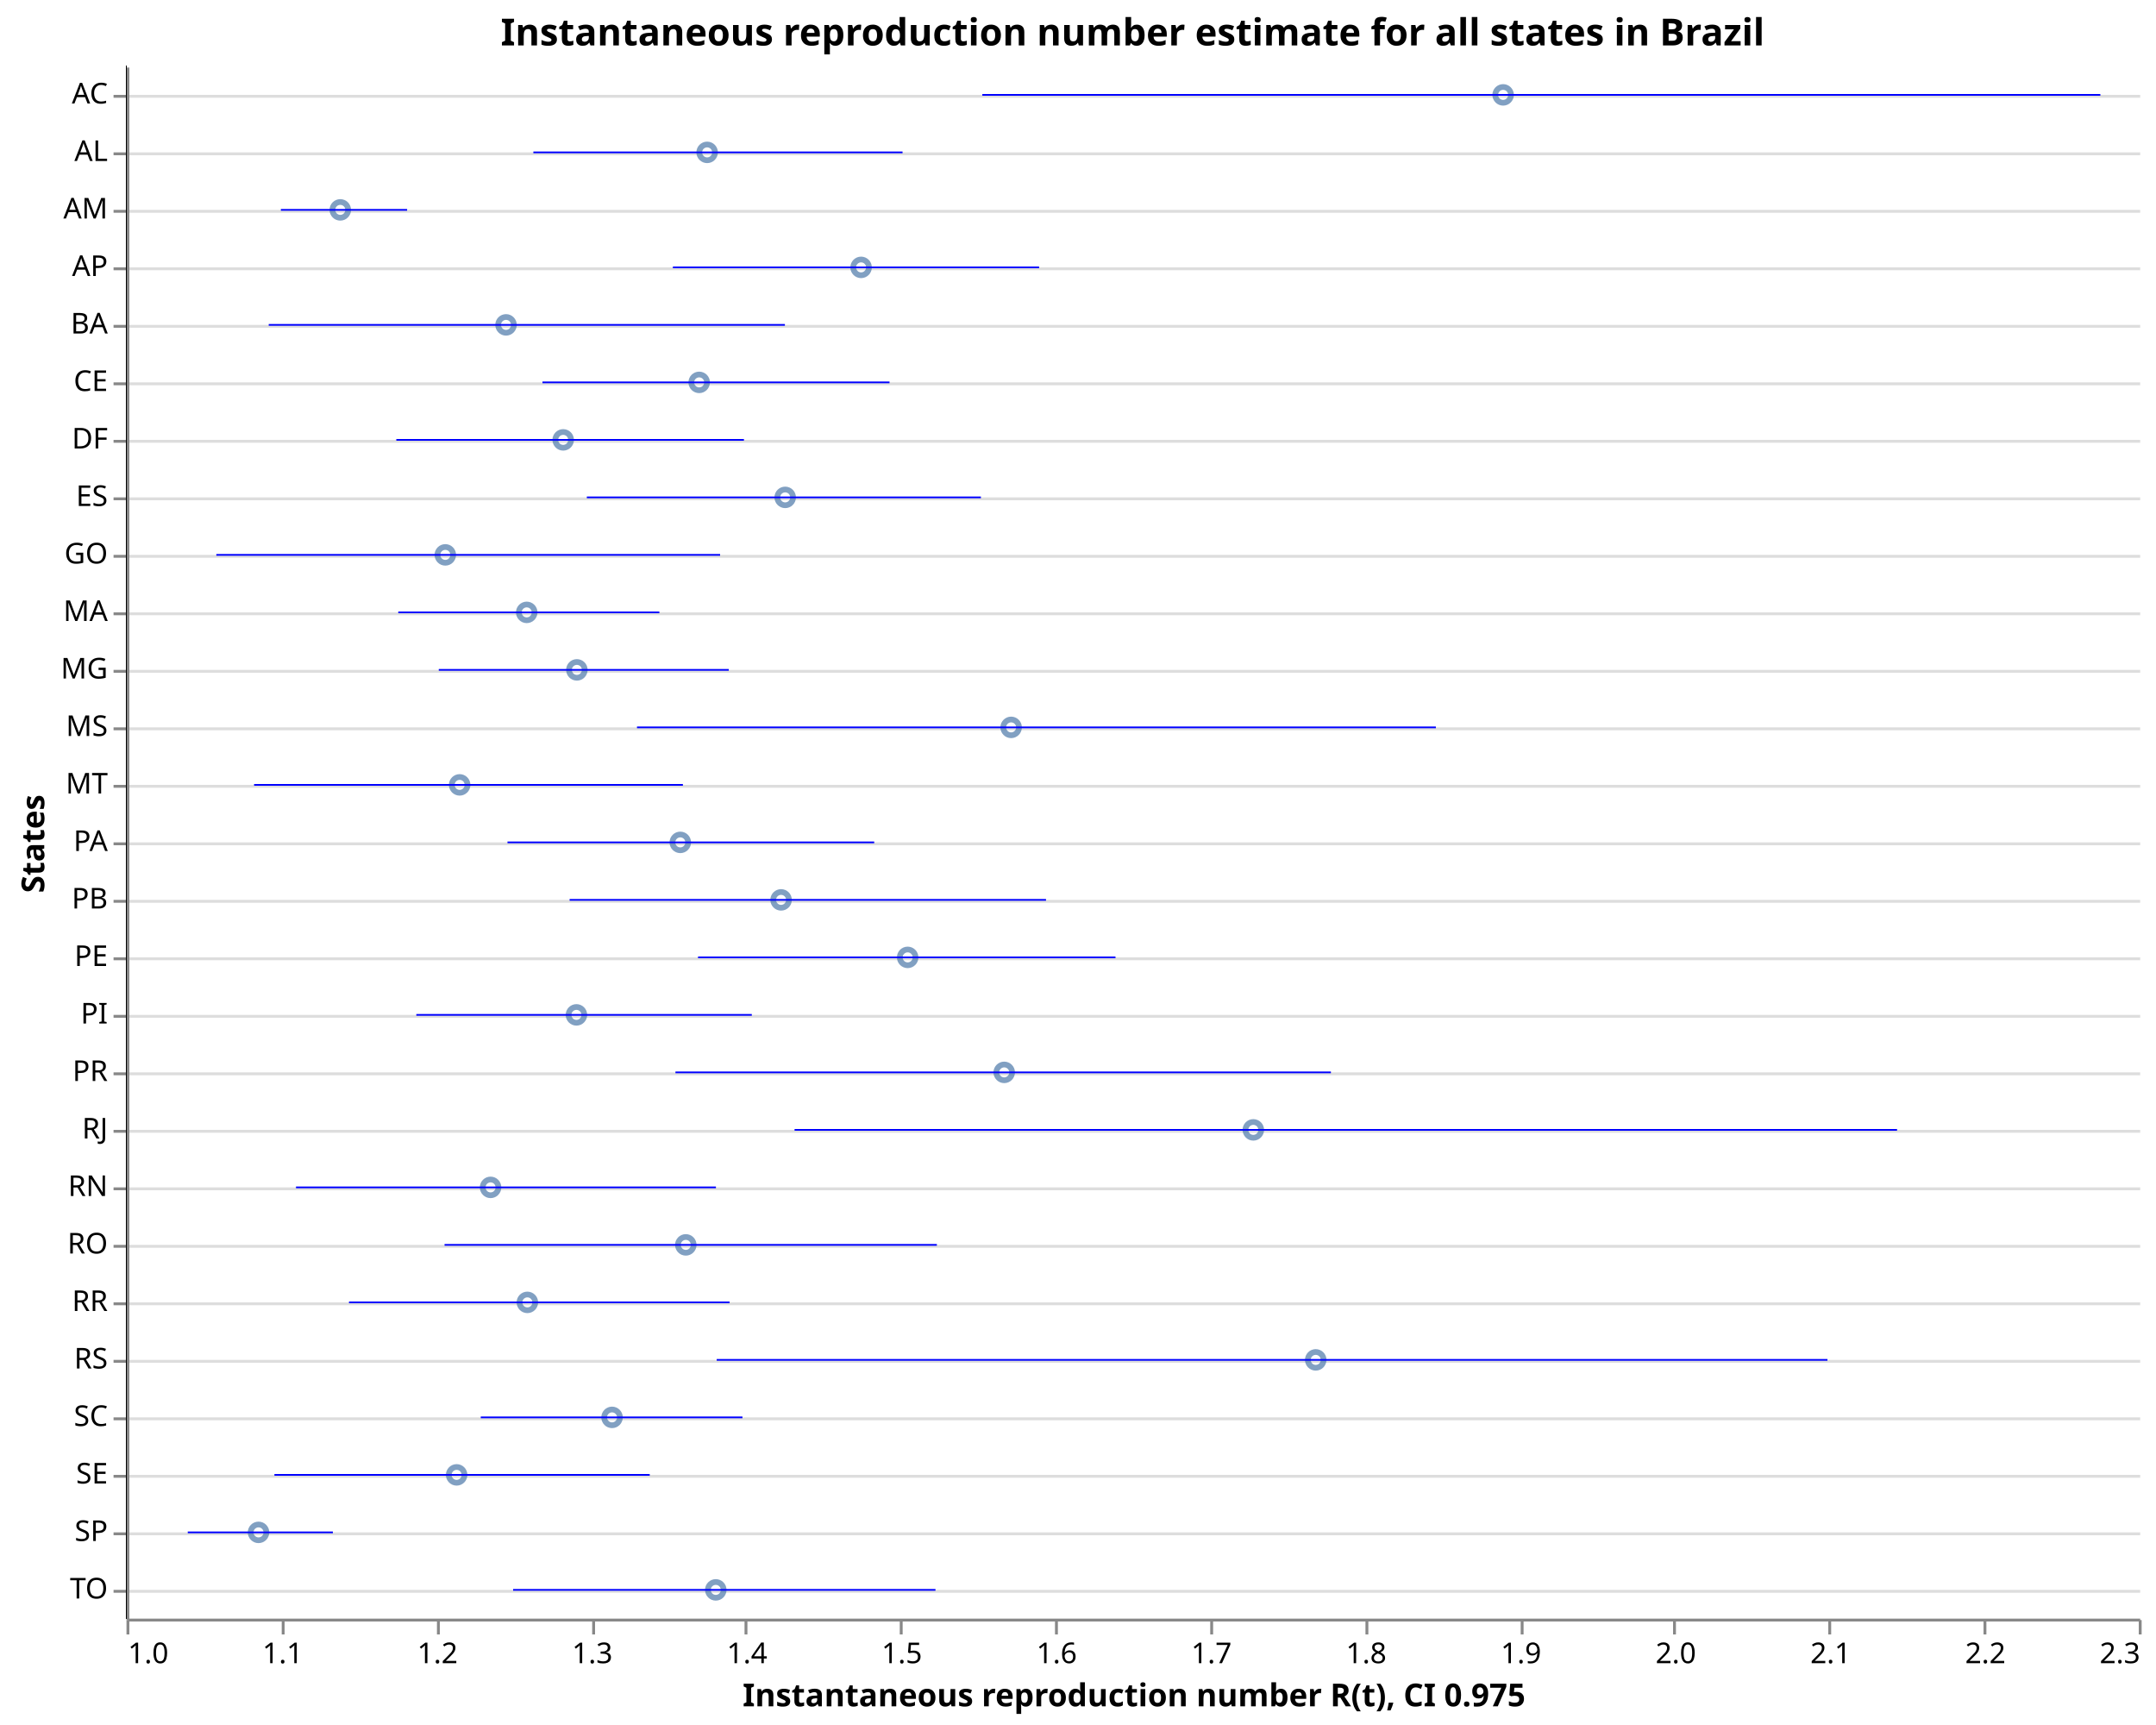
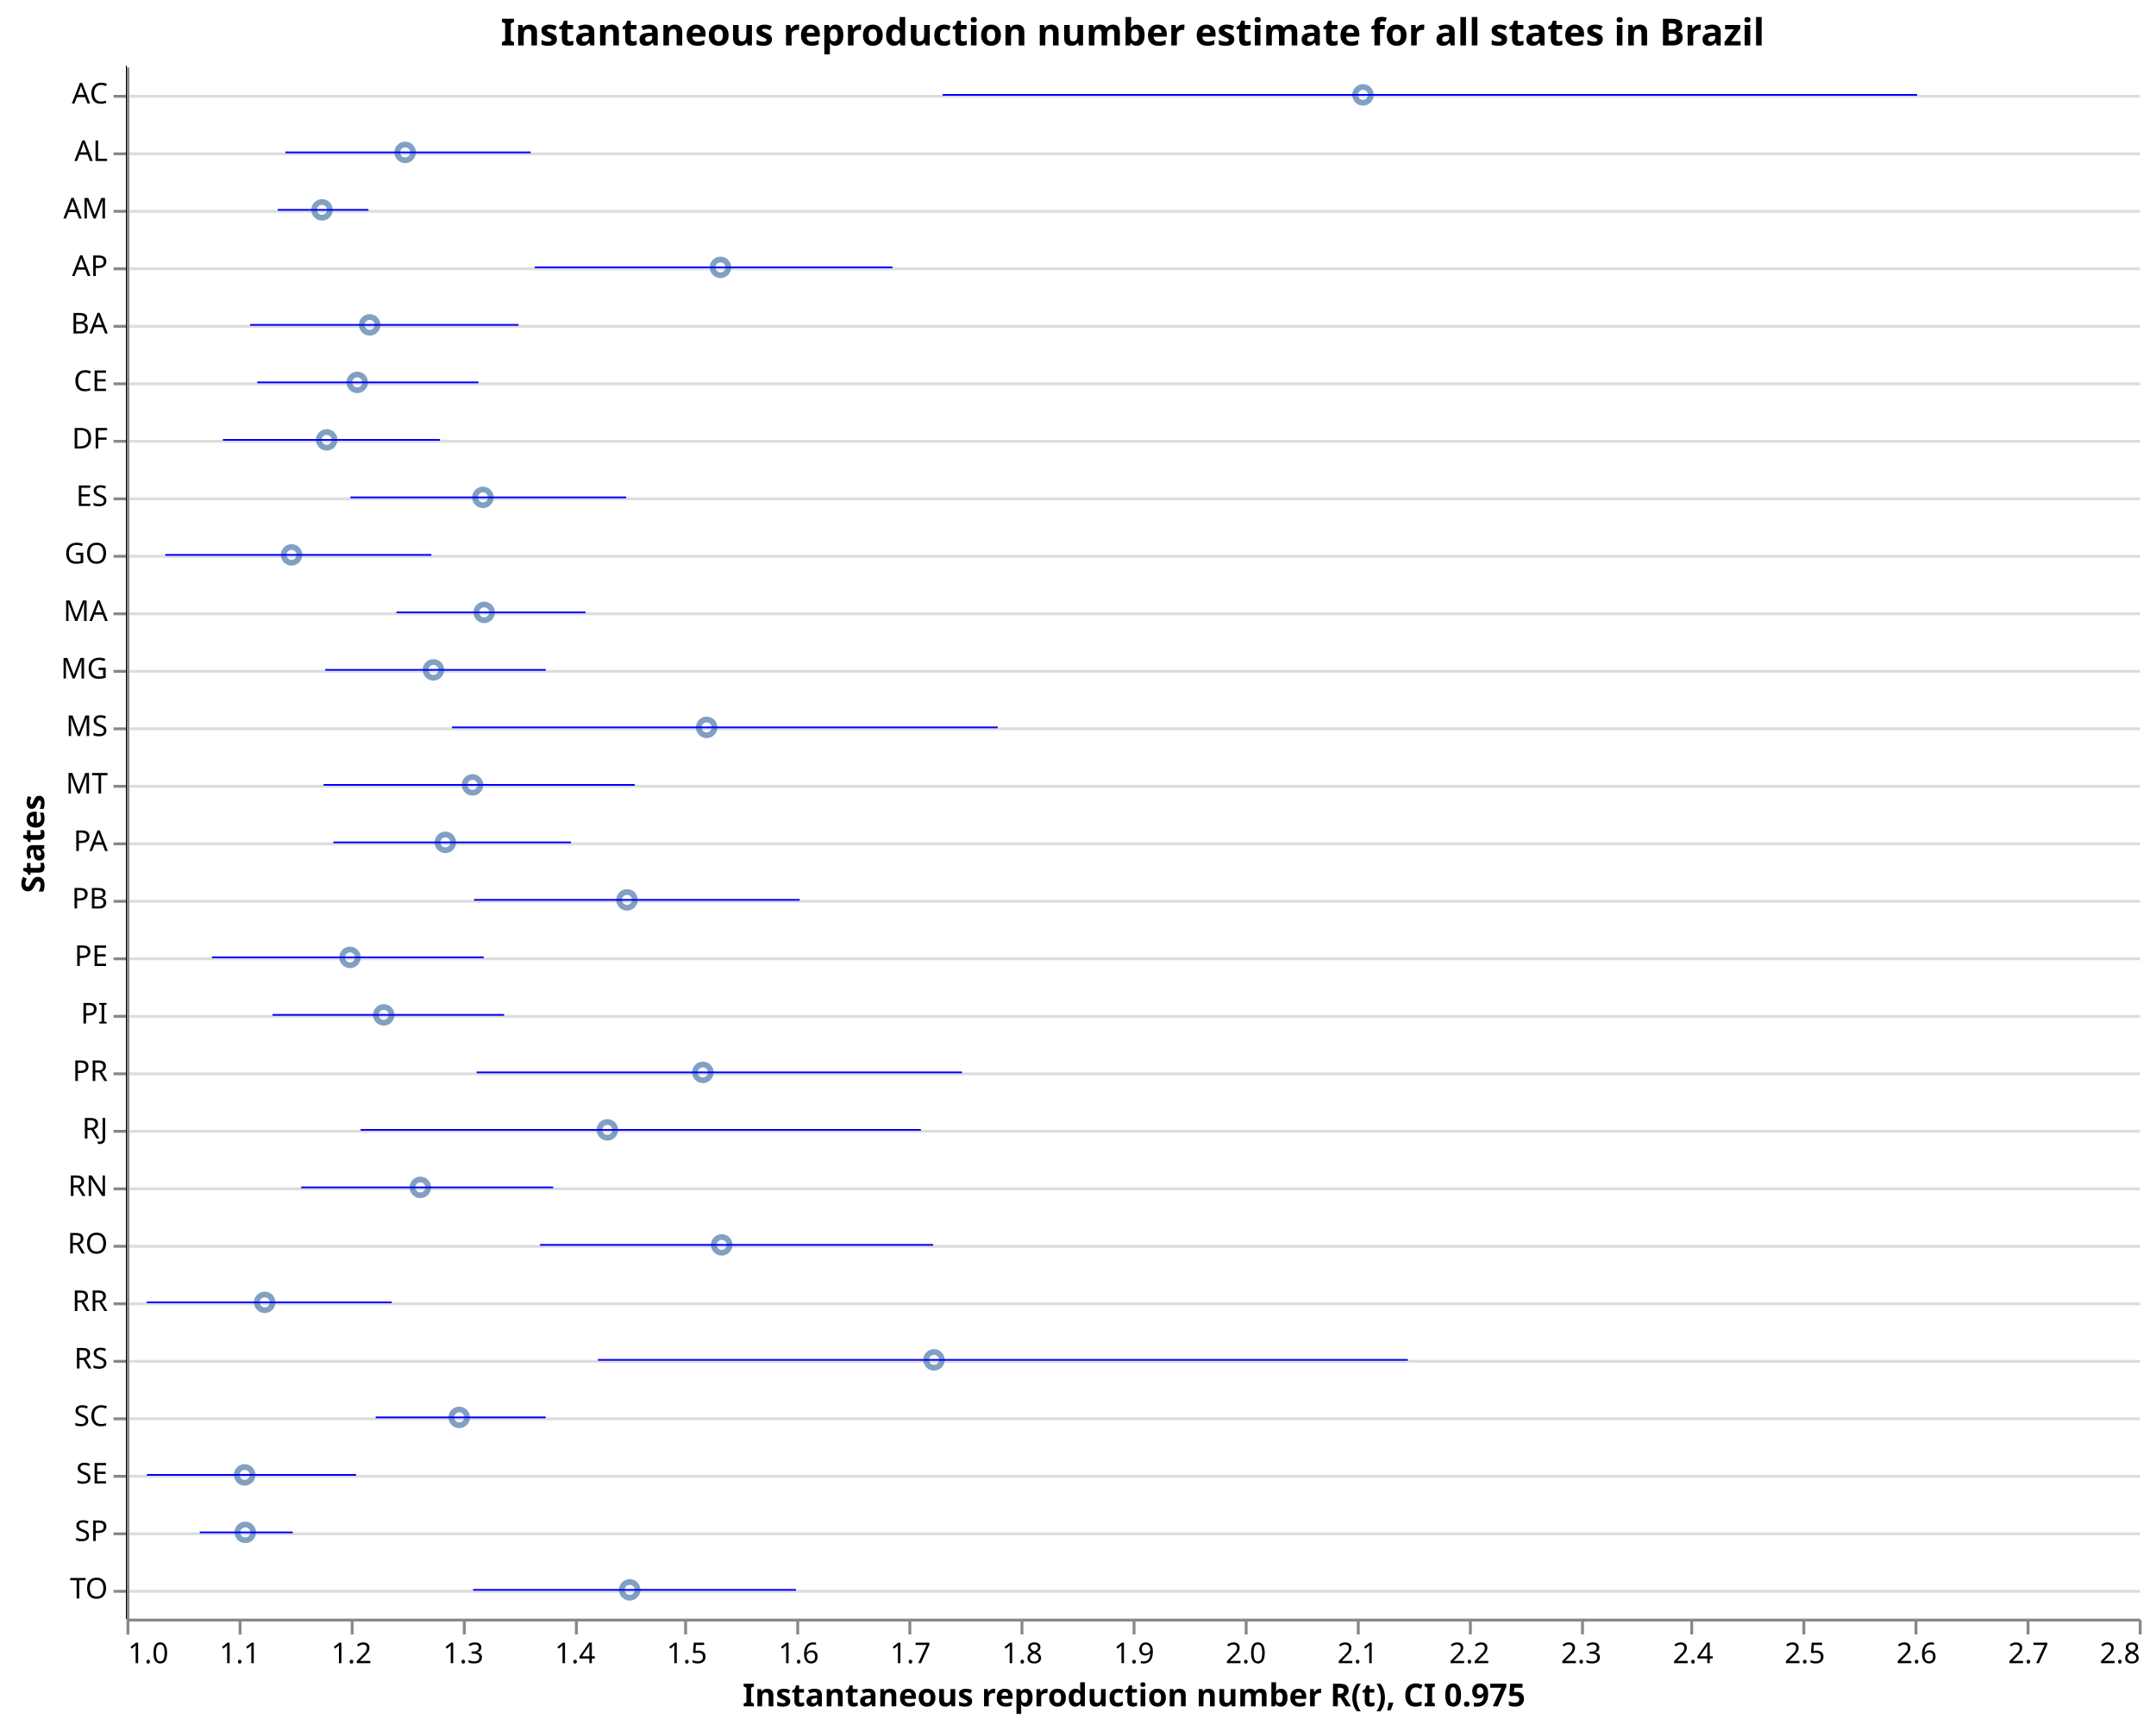
<svg xmlns="http://www.w3.org/2000/svg" class="marks" width="750" height="600" viewBox="0 0 750 600" version="1.1">
  <rect width="750" height="600" style="fill: white;" />
  <g transform="translate(44,23)">
    <g class="mark-group role-frame root">
      <g transform="translate(0,0)">
        <path class="background" d="M0.5,0.5h700v540h-700Z" style="fill: none; stroke: none;" />
        <g>
          <g class="mark-group role-axis">
            <g transform="translate(0.5,0.5)">
              <path class="background" d="M0,0h0v0h0Z" style="pointer-events: none; fill: none;" />
              <g>
                <g class="mark-rule role-axis-grid" style="pointer-events: none;">
                  <line transform="translate(0,10)" x2="700" y2="0" style="fill: none; stroke: #ddd; stroke-width: 1; opacity: 1;" />
                  <line transform="translate(0,30)" x2="700" y2="0" style="fill: none; stroke: #ddd; stroke-width: 1; opacity: 1;" />
                  <line transform="translate(0,50)" x2="700" y2="0" style="fill: none; stroke: #ddd; stroke-width: 1; opacity: 1;" />
                  <line transform="translate(0,70)" x2="700" y2="0" style="fill: none; stroke: #ddd; stroke-width: 1; opacity: 1;" />
                  <line transform="translate(0,90)" x2="700" y2="0" style="fill: none; stroke: #ddd; stroke-width: 1; opacity: 1;" />
                  <line transform="translate(0,110)" x2="700" y2="0" style="fill: none; stroke: #ddd; stroke-width: 1; opacity: 1;" />
                  <line transform="translate(0,130)" x2="700" y2="0" style="fill: none; stroke: #ddd; stroke-width: 1; opacity: 1;" />
                  <line transform="translate(0,150)" x2="700" y2="0" style="fill: none; stroke: #ddd; stroke-width: 1; opacity: 1;" />
                  <line transform="translate(0,170)" x2="700" y2="0" style="fill: none; stroke: #ddd; stroke-width: 1; opacity: 1;" />
                  <line transform="translate(0,190)" x2="700" y2="0" style="fill: none; stroke: #ddd; stroke-width: 1; opacity: 1;" />
                  <line transform="translate(0,210)" x2="700" y2="0" style="fill: none; stroke: #ddd; stroke-width: 1; opacity: 1;" />
                  <line transform="translate(0,230)" x2="700" y2="0" style="fill: none; stroke: #ddd; stroke-width: 1; opacity: 1;" />
                  <line transform="translate(0,250)" x2="700" y2="0" style="fill: none; stroke: #ddd; stroke-width: 1; opacity: 1;" />
                  <line transform="translate(0,270)" x2="700" y2="0" style="fill: none; stroke: #ddd; stroke-width: 1; opacity: 1;" />
                  <line transform="translate(0,290)" x2="700" y2="0" style="fill: none; stroke: #ddd; stroke-width: 1; opacity: 1;" />
                  <line transform="translate(0,310)" x2="700" y2="0" style="fill: none; stroke: #ddd; stroke-width: 1; opacity: 1;" />
                  <line transform="translate(0,330)" x2="700" y2="0" style="fill: none; stroke: #ddd; stroke-width: 1; opacity: 1;" />
                  <line transform="translate(0,350)" x2="700" y2="0" style="fill: none; stroke: #ddd; stroke-width: 1; opacity: 1;" />
                  <line transform="translate(0,370)" x2="700" y2="0" style="fill: none; stroke: #ddd; stroke-width: 1; opacity: 1;" />
                  <line transform="translate(0,390)" x2="700" y2="0" style="fill: none; stroke: #ddd; stroke-width: 1; opacity: 1;" />
                  <line transform="translate(0,410)" x2="700" y2="0" style="fill: none; stroke: #ddd; stroke-width: 1; opacity: 1;" />
                  <line transform="translate(0,430)" x2="700" y2="0" style="fill: none; stroke: #ddd; stroke-width: 1; opacity: 1;" />
                  <line transform="translate(0,450)" x2="700" y2="0" style="fill: none; stroke: #ddd; stroke-width: 1; opacity: 1;" />
                  <line transform="translate(0,470)" x2="700" y2="0" style="fill: none; stroke: #ddd; stroke-width: 1; opacity: 1;" />
                  <line transform="translate(0,490)" x2="700" y2="0" style="fill: none; stroke: #ddd; stroke-width: 1; opacity: 1;" />
                  <line transform="translate(0,510)" x2="700" y2="0" style="fill: none; stroke: #ddd; stroke-width: 1; opacity: 1;" />
                  <line transform="translate(0,530)" x2="700" y2="0" style="fill: none; stroke: #ddd; stroke-width: 1; opacity: 1;" />
                </g>
              </g>
              <path class="foreground" d="" style="pointer-events: none; display: none; fill: none;" />
            </g>
          </g>
          <g class="mark-group role-axis">
            <g transform="translate(0.5,540.5)">
              <path class="background" d="M0,0h0v0h0Z" style="pointer-events: none; fill: none;" />
              <g>
                <g class="mark-rule role-axis-tick" style="pointer-events: none;">
                  <line transform="translate(0,0)" x2="0" y2="5" style="fill: none; stroke: #888; stroke-width: 1; opacity: 1;" />
-                   <line transform="translate(54,0)" x2="0" y2="5" style="fill: none; stroke: #888; stroke-width: 1; opacity: 1;" />
-                   <line transform="translate(108,0)" x2="0" y2="5" style="fill: none; stroke: #888; stroke-width: 1; opacity: 1;" />
-                   <line transform="translate(162,0)" x2="0" y2="5" style="fill: none; stroke: #888; stroke-width: 1; opacity: 1;" />
-                   <line transform="translate(215,0)" x2="0" y2="5" style="fill: none; stroke: #888; stroke-width: 1; opacity: 1;" />
-                   <line transform="translate(269,0)" x2="0" y2="5" style="fill: none; stroke: #888; stroke-width: 1; opacity: 1;" />
-                   <line transform="translate(323,0)" x2="0" y2="5" style="fill: none; stroke: #888; stroke-width: 1; opacity: 1;" />
-                   <line transform="translate(377,0)" x2="0" y2="5" style="fill: none; stroke: #888; stroke-width: 1; opacity: 1;" />
-                   <line transform="translate(431,0)" x2="0" y2="5" style="fill: none; stroke: #888; stroke-width: 1; opacity: 1;" />
-                   <line transform="translate(485,0)" x2="0" y2="5" style="fill: none; stroke: #888; stroke-width: 1; opacity: 1;" />
-                   <line transform="translate(538,0)" x2="0" y2="5" style="fill: none; stroke: #888; stroke-width: 1; opacity: 1;" />
-                   <line transform="translate(592,0)" x2="0" y2="5" style="fill: none; stroke: #888; stroke-width: 1; opacity: 1;" />
-                   <line transform="translate(646,0)" x2="0" y2="5" style="fill: none; stroke: #888; stroke-width: 1; opacity: 1;" />
+                   <line transform="translate(39,0)" x2="0" y2="5" style="fill: none; stroke: #888; stroke-width: 1; opacity: 1;" />
+                   <line transform="translate(78,0)" x2="0" y2="5" style="fill: none; stroke: #888; stroke-width: 1; opacity: 1;" />
+                   <line transform="translate(117,0)" x2="0" y2="5" style="fill: none; stroke: #888; stroke-width: 1; opacity: 1;" />
+                   <line transform="translate(156,0)" x2="0" y2="5" style="fill: none; stroke: #888; stroke-width: 1; opacity: 1;" />
+                   <line transform="translate(194,0)" x2="0" y2="5" style="fill: none; stroke: #888; stroke-width: 1; opacity: 1;" />
+                   <line transform="translate(233,0)" x2="0" y2="5" style="fill: none; stroke: #888; stroke-width: 1; opacity: 1;" />
+                   <line transform="translate(272,0)" x2="0" y2="5" style="fill: none; stroke: #888; stroke-width: 1; opacity: 1;" />
+                   <line transform="translate(311,0)" x2="0" y2="5" style="fill: none; stroke: #888; stroke-width: 1; opacity: 1;" />
+                   <line transform="translate(350,0)" x2="0" y2="5" style="fill: none; stroke: #888; stroke-width: 1; opacity: 1;" />
+                   <line transform="translate(389,0)" x2="0" y2="5" style="fill: none; stroke: #888; stroke-width: 1; opacity: 1;" />
+                   <line transform="translate(428,0)" x2="0" y2="5" style="fill: none; stroke: #888; stroke-width: 1; opacity: 1;" />
+                   <line transform="translate(467,0)" x2="0" y2="5" style="fill: none; stroke: #888; stroke-width: 1; opacity: 1;" />
+                   <line transform="translate(506,0)" x2="0" y2="5" style="fill: none; stroke: #888; stroke-width: 1; opacity: 1;" />
+                   <line transform="translate(544,0)" x2="0" y2="5" style="fill: none; stroke: #888; stroke-width: 1; opacity: 1;" />
+                   <line transform="translate(583,0)" x2="0" y2="5" style="fill: none; stroke: #888; stroke-width: 1; opacity: 1;" />
+                   <line transform="translate(622,0)" x2="0" y2="5" style="fill: none; stroke: #888; stroke-width: 1; opacity: 1;" />
+                   <line transform="translate(661,0)" x2="0" y2="5" style="fill: none; stroke: #888; stroke-width: 1; opacity: 1;" />
                  <line transform="translate(700,0)" x2="0" y2="5" style="fill: none; stroke: #888; stroke-width: 1; opacity: 1;" />
                </g>
                <g class="mark-text role-axis-label" style="pointer-events: none;">
                  <text text-anchor="start" transform="translate(0,15)" style="font-family: sans-serif; font-size: 10px; fill: #000; opacity: 1;">1.0</text>
-                   <text text-anchor="middle" transform="translate(53.84615,15)" style="font-family: sans-serif; font-size: 10px; fill: #000; opacity: 1;">1.1</text>
-                   <text text-anchor="middle" transform="translate(107.6923,15)" style="font-family: sans-serif; font-size: 10px; fill: #000; opacity: 1;">1.2</text>
-                   <text text-anchor="middle" transform="translate(161.5385,15)" style="font-family: sans-serif; font-size: 10px; fill: #000; opacity: 1;">1.3</text>
-                   <text text-anchor="middle" transform="translate(215.3846,15)" style="font-family: sans-serif; font-size: 10px; fill: #000; opacity: 1;">1.4</text>
-                   <text text-anchor="middle" transform="translate(269.2308,15)" style="font-family: sans-serif; font-size: 10px; fill: #000; opacity: 1;">1.5</text>
-                   <text text-anchor="middle" transform="translate(323.0769,15)" style="font-family: sans-serif; font-size: 10px; fill: #000; opacity: 1;">1.6</text>
-                   <text text-anchor="middle" transform="translate(376.9231,15)" style="font-family: sans-serif; font-size: 10px; fill: #000; opacity: 1;">1.7</text>
-                   <text text-anchor="middle" transform="translate(430.7692,15)" style="font-family: sans-serif; font-size: 10px; fill: #000; opacity: 1;">1.8</text>
-                   <text text-anchor="middle" transform="translate(484.6154,15)" style="font-family: sans-serif; font-size: 10px; fill: #000; opacity: 1;">1.9</text>
-                   <text text-anchor="middle" transform="translate(538.4615,15)" style="font-family: sans-serif; font-size: 10px; fill: #000; opacity: 1;">2.0</text>
-                   <text text-anchor="middle" transform="translate(592.3077,15)" style="font-family: sans-serif; font-size: 10px; fill: #000; opacity: 1;">2.1</text>
-                   <text text-anchor="middle" transform="translate(646.1538,15)" style="font-family: sans-serif; font-size: 10px; fill: #000; opacity: 1;">2.2</text>
-                   <text text-anchor="end" transform="translate(700,15)" style="font-family: sans-serif; font-size: 10px; fill: #000; opacity: 1;">2.3</text>
+                   <text text-anchor="middle" transform="translate(38.88889,15)" style="font-family: sans-serif; font-size: 10px; fill: #000; opacity: 1;">1.1</text>
+                   <text text-anchor="middle" transform="translate(77.77778,15)" style="font-family: sans-serif; font-size: 10px; fill: #000; opacity: 1;">1.2</text>
+                   <text text-anchor="middle" transform="translate(116.6667,15)" style="font-family: sans-serif; font-size: 10px; fill: #000; opacity: 1;">1.3</text>
+                   <text text-anchor="middle" transform="translate(155.5556,15)" style="font-family: sans-serif; font-size: 10px; fill: #000; opacity: 1;">1.4</text>
+                   <text text-anchor="middle" transform="translate(194.4444,15)" style="font-family: sans-serif; font-size: 10px; fill: #000; opacity: 1;">1.5</text>
+                   <text text-anchor="middle" transform="translate(233.3333,15)" style="font-family: sans-serif; font-size: 10px; fill: #000; opacity: 1;">1.6</text>
+                   <text text-anchor="middle" transform="translate(272.2222,15)" style="font-family: sans-serif; font-size: 10px; fill: #000; opacity: 1;">1.7</text>
+                   <text text-anchor="middle" transform="translate(311.1111,15)" style="font-family: sans-serif; font-size: 10px; fill: #000; opacity: 1;">1.8</text>
+                   <text text-anchor="middle" transform="translate(350,15)" style="font-family: sans-serif; font-size: 10px; fill: #000; opacity: 1;">1.9</text>
+                   <text text-anchor="middle" transform="translate(388.8889,15)" style="font-family: sans-serif; font-size: 10px; fill: #000; opacity: 1;">2.0</text>
+                   <text text-anchor="middle" transform="translate(427.7778,15)" style="font-family: sans-serif; font-size: 10px; fill: #000; opacity: 1;">2.1</text>
+                   <text text-anchor="middle" transform="translate(466.6667,15)" style="font-family: sans-serif; font-size: 10px; fill: #000; opacity: 1;">2.2</text>
+                   <text text-anchor="middle" transform="translate(505.5556,15)" style="font-family: sans-serif; font-size: 10px; fill: #000; opacity: 1;">2.3</text>
+                   <text text-anchor="middle" transform="translate(544.4444,15)" style="font-family: sans-serif; font-size: 10px; fill: #000; opacity: 1;">2.4</text>
+                   <text text-anchor="middle" transform="translate(583.3333,15)" style="font-family: sans-serif; font-size: 10px; fill: #000; opacity: 1;">2.5</text>
+                   <text text-anchor="middle" transform="translate(622.2222,15)" style="font-family: sans-serif; font-size: 10px; fill: #000; opacity: 1;">2.6</text>
+                   <text text-anchor="middle" transform="translate(661.1111,15)" style="font-family: sans-serif; font-size: 10px; fill: #000; opacity: 1;">2.7</text>
+                   <text text-anchor="end" transform="translate(700,15)" style="font-family: sans-serif; font-size: 10px; fill: #000; opacity: 1;">2.8</text>
                </g>
                <g class="mark-rule role-axis-domain" style="pointer-events: none;">
                  <line transform="translate(0,0)" x2="700" y2="0" style="fill: none; stroke: #888; stroke-width: 1; opacity: 1;" />
                </g>
                <g class="mark-text role-axis-title" style="pointer-events: none;">
                  <text text-anchor="middle" transform="translate(350,30)" style="font-family: sans-serif; font-size: 11px; font-weight: bold; fill: #000; opacity: 1;">Instantaneous reproduction number R(t), CI 0.975</text>
                </g>
              </g>
              <path class="foreground" d="" style="pointer-events: none; display: none; fill: none;" />
            </g>
          </g>
          <g class="mark-group role-axis">
            <g transform="translate(0.5,0.5)">
              <path class="background" d="M0,0h0v0h0Z" style="pointer-events: none; fill: none;" />
              <g>
                <g class="mark-rule role-axis-tick" style="pointer-events: none;">
                  <line transform="translate(0,10)" x2="-5" y2="0" style="fill: none; stroke: #888; stroke-width: 1; opacity: 1;" />
                  <line transform="translate(0,30)" x2="-5" y2="0" style="fill: none; stroke: #888; stroke-width: 1; opacity: 1;" />
                  <line transform="translate(0,50)" x2="-5" y2="0" style="fill: none; stroke: #888; stroke-width: 1; opacity: 1;" />
                  <line transform="translate(0,70)" x2="-5" y2="0" style="fill: none; stroke: #888; stroke-width: 1; opacity: 1;" />
                  <line transform="translate(0,90)" x2="-5" y2="0" style="fill: none; stroke: #888; stroke-width: 1; opacity: 1;" />
                  <line transform="translate(0,110)" x2="-5" y2="0" style="fill: none; stroke: #888; stroke-width: 1; opacity: 1;" />
                  <line transform="translate(0,130)" x2="-5" y2="0" style="fill: none; stroke: #888; stroke-width: 1; opacity: 1;" />
                  <line transform="translate(0,150)" x2="-5" y2="0" style="fill: none; stroke: #888; stroke-width: 1; opacity: 1;" />
                  <line transform="translate(0,170)" x2="-5" y2="0" style="fill: none; stroke: #888; stroke-width: 1; opacity: 1;" />
                  <line transform="translate(0,190)" x2="-5" y2="0" style="fill: none; stroke: #888; stroke-width: 1; opacity: 1;" />
                  <line transform="translate(0,210)" x2="-5" y2="0" style="fill: none; stroke: #888; stroke-width: 1; opacity: 1;" />
                  <line transform="translate(0,230)" x2="-5" y2="0" style="fill: none; stroke: #888; stroke-width: 1; opacity: 1;" />
                  <line transform="translate(0,250)" x2="-5" y2="0" style="fill: none; stroke: #888; stroke-width: 1; opacity: 1;" />
                  <line transform="translate(0,270)" x2="-5" y2="0" style="fill: none; stroke: #888; stroke-width: 1; opacity: 1;" />
                  <line transform="translate(0,290)" x2="-5" y2="0" style="fill: none; stroke: #888; stroke-width: 1; opacity: 1;" />
                  <line transform="translate(0,310)" x2="-5" y2="0" style="fill: none; stroke: #888; stroke-width: 1; opacity: 1;" />
                  <line transform="translate(0,330)" x2="-5" y2="0" style="fill: none; stroke: #888; stroke-width: 1; opacity: 1;" />
                  <line transform="translate(0,350)" x2="-5" y2="0" style="fill: none; stroke: #888; stroke-width: 1; opacity: 1;" />
                  <line transform="translate(0,370)" x2="-5" y2="0" style="fill: none; stroke: #888; stroke-width: 1; opacity: 1;" />
                  <line transform="translate(0,390)" x2="-5" y2="0" style="fill: none; stroke: #888; stroke-width: 1; opacity: 1;" />
                  <line transform="translate(0,410)" x2="-5" y2="0" style="fill: none; stroke: #888; stroke-width: 1; opacity: 1;" />
                  <line transform="translate(0,430)" x2="-5" y2="0" style="fill: none; stroke: #888; stroke-width: 1; opacity: 1;" />
                  <line transform="translate(0,450)" x2="-5" y2="0" style="fill: none; stroke: #888; stroke-width: 1; opacity: 1;" />
                  <line transform="translate(0,470)" x2="-5" y2="0" style="fill: none; stroke: #888; stroke-width: 1; opacity: 1;" />
                  <line transform="translate(0,490)" x2="-5" y2="0" style="fill: none; stroke: #888; stroke-width: 1; opacity: 1;" />
                  <line transform="translate(0,510)" x2="-5" y2="0" style="fill: none; stroke: #888; stroke-width: 1; opacity: 1;" />
                  <line transform="translate(0,530)" x2="-5" y2="0" style="fill: none; stroke: #888; stroke-width: 1; opacity: 1;" />
                </g>
                <g class="mark-text role-axis-label" style="pointer-events: none;">
                  <text text-anchor="end" transform="translate(-7,12.5)" style="font-family: sans-serif; font-size: 10px; fill: #000; opacity: 1;">AC</text>
                  <text text-anchor="end" transform="translate(-7,32.5)" style="font-family: sans-serif; font-size: 10px; fill: #000; opacity: 1;">AL</text>
                  <text text-anchor="end" transform="translate(-7,52.5)" style="font-family: sans-serif; font-size: 10px; fill: #000; opacity: 1;">AM</text>
                  <text text-anchor="end" transform="translate(-7,72.5)" style="font-family: sans-serif; font-size: 10px; fill: #000; opacity: 1;">AP</text>
                  <text text-anchor="end" transform="translate(-7,92.5)" style="font-family: sans-serif; font-size: 10px; fill: #000; opacity: 1;">BA</text>
                  <text text-anchor="end" transform="translate(-7,112.5)" style="font-family: sans-serif; font-size: 10px; fill: #000; opacity: 1;">CE</text>
                  <text text-anchor="end" transform="translate(-7,132.5)" style="font-family: sans-serif; font-size: 10px; fill: #000; opacity: 1;">DF</text>
                  <text text-anchor="end" transform="translate(-7,152.5)" style="font-family: sans-serif; font-size: 10px; fill: #000; opacity: 1;">ES</text>
                  <text text-anchor="end" transform="translate(-7,172.5)" style="font-family: sans-serif; font-size: 10px; fill: #000; opacity: 1;">GO</text>
                  <text text-anchor="end" transform="translate(-7,192.5)" style="font-family: sans-serif; font-size: 10px; fill: #000; opacity: 1;">MA</text>
                  <text text-anchor="end" transform="translate(-7,212.5)" style="font-family: sans-serif; font-size: 10px; fill: #000; opacity: 1;">MG</text>
                  <text text-anchor="end" transform="translate(-7,232.5)" style="font-family: sans-serif; font-size: 10px; fill: #000; opacity: 1;">MS</text>
                  <text text-anchor="end" transform="translate(-7,252.5)" style="font-family: sans-serif; font-size: 10px; fill: #000; opacity: 1;">MT</text>
                  <text text-anchor="end" transform="translate(-7,272.5)" style="font-family: sans-serif; font-size: 10px; fill: #000; opacity: 1;">PA</text>
                  <text text-anchor="end" transform="translate(-7,292.5)" style="font-family: sans-serif; font-size: 10px; fill: #000; opacity: 1;">PB</text>
                  <text text-anchor="end" transform="translate(-7,312.5)" style="font-family: sans-serif; font-size: 10px; fill: #000; opacity: 1;">PE</text>
                  <text text-anchor="end" transform="translate(-7,332.5)" style="font-family: sans-serif; font-size: 10px; fill: #000; opacity: 1;">PI</text>
                  <text text-anchor="end" transform="translate(-7,352.5)" style="font-family: sans-serif; font-size: 10px; fill: #000; opacity: 1;">PR</text>
                  <text text-anchor="end" transform="translate(-7,372.5)" style="font-family: sans-serif; font-size: 10px; fill: #000; opacity: 1;">RJ</text>
                  <text text-anchor="end" transform="translate(-7,392.5)" style="font-family: sans-serif; font-size: 10px; fill: #000; opacity: 1;">RN</text>
                  <text text-anchor="end" transform="translate(-7,412.5)" style="font-family: sans-serif; font-size: 10px; fill: #000; opacity: 1;">RO</text>
                  <text text-anchor="end" transform="translate(-7,432.5)" style="font-family: sans-serif; font-size: 10px; fill: #000; opacity: 1;">RR</text>
                  <text text-anchor="end" transform="translate(-7,452.5)" style="font-family: sans-serif; font-size: 10px; fill: #000; opacity: 1;">RS</text>
                  <text text-anchor="end" transform="translate(-7,472.5)" style="font-family: sans-serif; font-size: 10px; fill: #000; opacity: 1;">SC</text>
                  <text text-anchor="end" transform="translate(-7,492.5)" style="font-family: sans-serif; font-size: 10px; fill: #000; opacity: 1;">SE</text>
                  <text text-anchor="end" transform="translate(-7,512.5)" style="font-family: sans-serif; font-size: 10px; fill: #000; opacity: 1;">SP</text>
                  <text text-anchor="end" transform="translate(-7,532.5)" style="font-family: sans-serif; font-size: 10px; fill: #000; opacity: 1;">TO</text>
                </g>
                <g class="mark-rule role-axis-domain" style="pointer-events: none;">
                  <line transform="translate(0,0)" x2="0" y2="540" style="fill: none; stroke: #888; stroke-width: 1; opacity: 1;" />
                </g>
                <g class="mark-text role-axis-title" style="pointer-events: none;">
                  <text text-anchor="middle" transform="translate(-27.1084,270) rotate(-90) translate(0,-2)" style="font-family: sans-serif; font-size: 11px; font-weight: bold; fill: #000; opacity: 1;">States</text>
                </g>
              </g>
              <path class="foreground" d="" style="pointer-events: none; display: none; fill: none;" />
            </g>
          </g>
          <g class="mark-symbol role-mark layer_0_marks">
-             <path transform="translate(45.93467,510)" d="M2.739,0A2.739,2.739,0,1,1,-2.739,0A2.739,2.739,0,1,1,2.739,0" style="fill: none; stroke: #4c78a8; stroke-width: 2; opacity: 0.7;" />
-             <path transform="translate(74.3739,50)" d="M2.739,0A2.739,2.739,0,1,1,-2.739,0A2.739,2.739,0,1,1,2.739,0" style="fill: none; stroke: #4c78a8; stroke-width: 2; opacity: 0.7;" />
-             <path transform="translate(110.9097,170)" d="M2.739,0A2.739,2.739,0,1,1,-2.739,0A2.739,2.739,0,1,1,2.739,0" style="fill: none; stroke: #4c78a8; stroke-width: 2; opacity: 0.7;" />
-             <path transform="translate(114.849,490)" d="M2.739,0A2.739,2.739,0,1,1,-2.739,0A2.739,2.739,0,1,1,2.739,0" style="fill: none; stroke: #4c78a8; stroke-width: 2; opacity: 0.7;" />
-             <path transform="translate(115.8958,250)" d="M2.739,0A2.739,2.739,0,1,1,-2.739,0A2.739,2.739,0,1,1,2.739,0" style="fill: none; stroke: #4c78a8; stroke-width: 2; opacity: 0.7;" />
-             <path transform="translate(126.6538,390)" d="M2.739,0A2.739,2.739,0,1,1,-2.739,0A2.739,2.739,0,1,1,2.739,0" style="fill: none; stroke: #4c78a8; stroke-width: 2; opacity: 0.7;" />
-             <path transform="translate(132.031,90)" d="M2.739,0A2.739,2.739,0,1,1,-2.739,0A2.739,2.739,0,1,1,2.739,0" style="fill: none; stroke: #4c78a8; stroke-width: 2; opacity: 0.7;" />
-             <path transform="translate(139.2295,190)" d="M2.739,0A2.739,2.739,0,1,1,-2.739,0A2.739,2.739,0,1,1,2.739,0" style="fill: none; stroke: #4c78a8; stroke-width: 2; opacity: 0.7;" />
-             <path transform="translate(139.453,430)" d="M2.739,0A2.739,2.739,0,1,1,-2.739,0A2.739,2.739,0,1,1,2.739,0" style="fill: none; stroke: #4c78a8; stroke-width: 2; opacity: 0.7;" />
-             <path transform="translate(151.9159,130)" d="M2.739,0A2.739,2.739,0,1,1,-2.739,0A2.739,2.739,0,1,1,2.739,0" style="fill: none; stroke: #4c78a8; stroke-width: 2; opacity: 0.7;" />
-             <path transform="translate(156.5237,330)" d="M2.739,0A2.739,2.739,0,1,1,-2.739,0A2.739,2.739,0,1,1,2.739,0" style="fill: none; stroke: #4c78a8; stroke-width: 2; opacity: 0.7;" />
-             <path transform="translate(156.6737,210)" d="M2.739,0A2.739,2.739,0,1,1,-2.739,0A2.739,2.739,0,1,1,2.739,0" style="fill: none; stroke: #4c78a8; stroke-width: 2; opacity: 0.7;" />
-             <path transform="translate(168.9117,470)" d="M2.739,0A2.739,2.739,0,1,1,-2.739,0A2.739,2.739,0,1,1,2.739,0" style="fill: none; stroke: #4c78a8; stroke-width: 2; opacity: 0.7;" />
-             <path transform="translate(192.6517,270)" d="M2.739,0A2.739,2.739,0,1,1,-2.739,0A2.739,2.739,0,1,1,2.739,0" style="fill: none; stroke: #4c78a8; stroke-width: 2; opacity: 0.7;" />
-             <path transform="translate(194.5665,410)" d="M2.739,0A2.739,2.739,0,1,1,-2.739,0A2.739,2.739,0,1,1,2.739,0" style="fill: none; stroke: #4c78a8; stroke-width: 2; opacity: 0.7;" />
-             <path transform="translate(199.2231,110)" d="M2.739,0A2.739,2.739,0,1,1,-2.739,0A2.739,2.739,0,1,1,2.739,0" style="fill: none; stroke: #4c78a8; stroke-width: 2; opacity: 0.7;" />
-             <path transform="translate(201.9904,30)" d="M2.739,0A2.739,2.739,0,1,1,-2.739,0A2.739,2.739,0,1,1,2.739,0" style="fill: none; stroke: #4c78a8; stroke-width: 2; opacity: 0.7;" />
-             <path transform="translate(204.9956,530)" d="M2.739,0A2.739,2.739,0,1,1,-2.739,0A2.739,2.739,0,1,1,2.739,0" style="fill: none; stroke: #4c78a8; stroke-width: 2; opacity: 0.7;" />
-             <path transform="translate(227.7125,290)" d="M2.739,0A2.739,2.739,0,1,1,-2.739,0A2.739,2.739,0,1,1,2.739,0" style="fill: none; stroke: #4c78a8; stroke-width: 2; opacity: 0.7;" />
-             <path transform="translate(229.1425,150)" d="M2.739,0A2.739,2.739,0,1,1,-2.739,0A2.739,2.739,0,1,1,2.739,0" style="fill: none; stroke: #4c78a8; stroke-width: 2; opacity: 0.7;" />
-             <path transform="translate(255.5451,70)" d="M2.739,0A2.739,2.739,0,1,1,-2.739,0A2.739,2.739,0,1,1,2.739,0" style="fill: none; stroke: #4c78a8; stroke-width: 2; opacity: 0.7;" />
-             <path transform="translate(271.7456,310)" d="M2.739,0A2.739,2.739,0,1,1,-2.739,0A2.739,2.739,0,1,1,2.739,0" style="fill: none; stroke: #4c78a8; stroke-width: 2; opacity: 0.7;" />
-             <path transform="translate(305.3343,350)" d="M2.739,0A2.739,2.739,0,1,1,-2.739,0A2.739,2.739,0,1,1,2.739,0" style="fill: none; stroke: #4c78a8; stroke-width: 2; opacity: 0.7;" />
-             <path transform="translate(307.7385,230)" d="M2.739,0A2.739,2.739,0,1,1,-2.739,0A2.739,2.739,0,1,1,2.739,0" style="fill: none; stroke: #4c78a8; stroke-width: 2; opacity: 0.7;" />
-             <path transform="translate(391.989,370)" d="M2.739,0A2.739,2.739,0,1,1,-2.739,0A2.739,2.739,0,1,1,2.739,0" style="fill: none; stroke: #4c78a8; stroke-width: 2; opacity: 0.7;" />
-             <path transform="translate(413.6939,450)" d="M2.739,0A2.739,2.739,0,1,1,-2.739,0A2.739,2.739,0,1,1,2.739,0" style="fill: none; stroke: #4c78a8; stroke-width: 2; opacity: 0.7;" />
-             <path transform="translate(478.8888,10)" d="M2.739,0A2.739,2.739,0,1,1,-2.739,0A2.739,2.739,0,1,1,2.739,0" style="fill: none; stroke: #4c78a8; stroke-width: 2; opacity: 0.7;" />
+             <path transform="translate(41.1172,490)" d="M2.739,0A2.739,2.739,0,1,1,-2.739,0A2.739,2.739,0,1,1,2.739,0" style="fill: none; stroke: #4c78a8; stroke-width: 2; opacity: 0.7;" />
+             <path transform="translate(41.3225,510)" d="M2.739,0A2.739,2.739,0,1,1,-2.739,0A2.739,2.739,0,1,1,2.739,0" style="fill: none; stroke: #4c78a8; stroke-width: 2; opacity: 0.7;" />
+             <path transform="translate(48.08746,430)" d="M2.739,0A2.739,2.739,0,1,1,-2.739,0A2.739,2.739,0,1,1,2.739,0" style="fill: none; stroke: #4c78a8; stroke-width: 2; opacity: 0.7;" />
+             <path transform="translate(57.41842,170)" d="M2.739,0A2.739,2.739,0,1,1,-2.739,0A2.739,2.739,0,1,1,2.739,0" style="fill: none; stroke: #4c78a8; stroke-width: 2; opacity: 0.7;" />
+             <path transform="translate(68.01607,50)" d="M2.739,0A2.739,2.739,0,1,1,-2.739,0A2.739,2.739,0,1,1,2.739,0" style="fill: none; stroke: #4c78a8; stroke-width: 2; opacity: 0.7;" />
+             <path transform="translate(69.64322,130)" d="M2.739,0A2.739,2.739,0,1,1,-2.739,0A2.739,2.739,0,1,1,2.739,0" style="fill: none; stroke: #4c78a8; stroke-width: 2; opacity: 0.7;" />
+             <path transform="translate(77.75239,310)" d="M2.739,0A2.739,2.739,0,1,1,-2.739,0A2.739,2.739,0,1,1,2.739,0" style="fill: none; stroke: #4c78a8; stroke-width: 2; opacity: 0.7;" />
+             <path transform="translate(80.27721,110)" d="M2.739,0A2.739,2.739,0,1,1,-2.739,0A2.739,2.739,0,1,1,2.739,0" style="fill: none; stroke: #4c78a8; stroke-width: 2; opacity: 0.7;" />
+             <path transform="translate(84.5972,90)" d="M2.739,0A2.739,2.739,0,1,1,-2.739,0A2.739,2.739,0,1,1,2.739,0" style="fill: none; stroke: #4c78a8; stroke-width: 2; opacity: 0.7;" />
+             <path transform="translate(89.49909,330)" d="M2.739,0A2.739,2.739,0,1,1,-2.739,0A2.739,2.739,0,1,1,2.739,0" style="fill: none; stroke: #4c78a8; stroke-width: 2; opacity: 0.7;" />
+             <path transform="translate(96.94123,30)" d="M2.739,0A2.739,2.739,0,1,1,-2.739,0A2.739,2.739,0,1,1,2.739,0" style="fill: none; stroke: #4c78a8; stroke-width: 2; opacity: 0.7;" />
+             <path transform="translate(102.2181,390)" d="M2.739,0A2.739,2.739,0,1,1,-2.739,0A2.739,2.739,0,1,1,2.739,0" style="fill: none; stroke: #4c78a8; stroke-width: 2; opacity: 0.7;" />
+             <path transform="translate(106.7825,210)" d="M2.739,0A2.739,2.739,0,1,1,-2.739,0A2.739,2.739,0,1,1,2.739,0" style="fill: none; stroke: #4c78a8; stroke-width: 2; opacity: 0.7;" />
+             <path transform="translate(110.9315,270)" d="M2.739,0A2.739,2.739,0,1,1,-2.739,0A2.739,2.739,0,1,1,2.739,0" style="fill: none; stroke: #4c78a8; stroke-width: 2; opacity: 0.7;" />
+             <path transform="translate(115.7507,470)" d="M2.739,0A2.739,2.739,0,1,1,-2.739,0A2.739,2.739,0,1,1,2.739,0" style="fill: none; stroke: #4c78a8; stroke-width: 2; opacity: 0.7;" />
+             <path transform="translate(120.3753,250)" d="M2.739,0A2.739,2.739,0,1,1,-2.739,0A2.739,2.739,0,1,1,2.739,0" style="fill: none; stroke: #4c78a8; stroke-width: 2; opacity: 0.7;" />
+             <path transform="translate(123.9915,150)" d="M2.739,0A2.739,2.739,0,1,1,-2.739,0A2.739,2.739,0,1,1,2.739,0" style="fill: none; stroke: #4c78a8; stroke-width: 2; opacity: 0.7;" />
+             <path transform="translate(124.4405,190)" d="M2.739,0A2.739,2.739,0,1,1,-2.739,0A2.739,2.739,0,1,1,2.739,0" style="fill: none; stroke: #4c78a8; stroke-width: 2; opacity: 0.7;" />
+             <path transform="translate(167.2759,370)" d="M2.739,0A2.739,2.739,0,1,1,-2.739,0A2.739,2.739,0,1,1,2.739,0" style="fill: none; stroke: #4c78a8; stroke-width: 2; opacity: 0.7;" />
+             <path transform="translate(174.1145,290)" d="M2.739,0A2.739,2.739,0,1,1,-2.739,0A2.739,2.739,0,1,1,2.739,0" style="fill: none; stroke: #4c78a8; stroke-width: 2; opacity: 0.7;" />
+             <path transform="translate(175.0497,530)" d="M2.739,0A2.739,2.739,0,1,1,-2.739,0A2.739,2.739,0,1,1,2.739,0" style="fill: none; stroke: #4c78a8; stroke-width: 2; opacity: 0.7;" />
+             <path transform="translate(200.5044,350)" d="M2.739,0A2.739,2.739,0,1,1,-2.739,0A2.739,2.739,0,1,1,2.739,0" style="fill: none; stroke: #4c78a8; stroke-width: 2; opacity: 0.7;" />
+             <path transform="translate(201.8253,230)" d="M2.739,0A2.739,2.739,0,1,1,-2.739,0A2.739,2.739,0,1,1,2.739,0" style="fill: none; stroke: #4c78a8; stroke-width: 2; opacity: 0.7;" />
+             <path transform="translate(206.6328,70)" d="M2.739,0A2.739,2.739,0,1,1,-2.739,0A2.739,2.739,0,1,1,2.739,0" style="fill: none; stroke: #4c78a8; stroke-width: 2; opacity: 0.7;" />
+             <path transform="translate(207.0582,410)" d="M2.739,0A2.739,2.739,0,1,1,-2.739,0A2.739,2.739,0,1,1,2.739,0" style="fill: none; stroke: #4c78a8; stroke-width: 2; opacity: 0.7;" />
+             <path transform="translate(280.9043,450)" d="M2.739,0A2.739,2.739,0,1,1,-2.739,0A2.739,2.739,0,1,1,2.739,0" style="fill: none; stroke: #4c78a8; stroke-width: 2; opacity: 0.7;" />
+             <path transform="translate(430.1389,10)" d="M2.739,0A2.739,2.739,0,1,1,-2.739,0A2.739,2.739,0,1,1,2.739,0" style="fill: none; stroke: #4c78a8; stroke-width: 2; opacity: 0.7;" />
          </g>
          <g class="mark-rule role-mark layer_1_marks">
            <line transform="translate(0,0)" x2="0" y2="540" style="fill: none; stroke: black; stroke-width: 0.2;" />
            <line transform="translate(0,0)" x2="0" y2="540" style="fill: none; stroke: black; stroke-width: 0.2;" />
            <line transform="translate(0,0)" x2="0" y2="540" style="fill: none; stroke: black; stroke-width: 0.2;" />
            <line transform="translate(0,0)" x2="0" y2="540" style="fill: none; stroke: black; stroke-width: 0.2;" />
            <line transform="translate(0,0)" x2="0" y2="540" style="fill: none; stroke: black; stroke-width: 0.2;" />
            <line transform="translate(0,0)" x2="0" y2="540" style="fill: none; stroke: black; stroke-width: 0.2;" />
            <line transform="translate(0,0)" x2="0" y2="540" style="fill: none; stroke: black; stroke-width: 0.2;" />
            <line transform="translate(0,0)" x2="0" y2="540" style="fill: none; stroke: black; stroke-width: 0.2;" />
            <line transform="translate(0,0)" x2="0" y2="540" style="fill: none; stroke: black; stroke-width: 0.2;" />
            <line transform="translate(0,0)" x2="0" y2="540" style="fill: none; stroke: black; stroke-width: 0.2;" />
            <line transform="translate(0,0)" x2="0" y2="540" style="fill: none; stroke: black; stroke-width: 0.2;" />
            <line transform="translate(0,0)" x2="0" y2="540" style="fill: none; stroke: black; stroke-width: 0.2;" />
            <line transform="translate(0,0)" x2="0" y2="540" style="fill: none; stroke: black; stroke-width: 0.2;" />
            <line transform="translate(0,0)" x2="0" y2="540" style="fill: none; stroke: black; stroke-width: 0.2;" />
            <line transform="translate(0,0)" x2="0" y2="540" style="fill: none; stroke: black; stroke-width: 0.2;" />
            <line transform="translate(0,0)" x2="0" y2="540" style="fill: none; stroke: black; stroke-width: 0.2;" />
            <line transform="translate(0,0)" x2="0" y2="540" style="fill: none; stroke: black; stroke-width: 0.2;" />
            <line transform="translate(0,0)" x2="0" y2="540" style="fill: none; stroke: black; stroke-width: 0.2;" />
            <line transform="translate(0,0)" x2="0" y2="540" style="fill: none; stroke: black; stroke-width: 0.2;" />
            <line transform="translate(0,0)" x2="0" y2="540" style="fill: none; stroke: black; stroke-width: 0.2;" />
            <line transform="translate(0,0)" x2="0" y2="540" style="fill: none; stroke: black; stroke-width: 0.2;" />
            <line transform="translate(0,0)" x2="0" y2="540" style="fill: none; stroke: black; stroke-width: 0.2;" />
            <line transform="translate(0,0)" x2="0" y2="540" style="fill: none; stroke: black; stroke-width: 0.2;" />
            <line transform="translate(0,0)" x2="0" y2="540" style="fill: none; stroke: black; stroke-width: 0.2;" />
            <line transform="translate(0,0)" x2="0" y2="540" style="fill: none; stroke: black; stroke-width: 0.2;" />
            <line transform="translate(0,0)" x2="0" y2="540" style="fill: none; stroke: black; stroke-width: 0.2;" />
            <line transform="translate(0,0)" x2="0" y2="540" style="fill: none; stroke: black; stroke-width: 0.2;" />
          </g>
          <g class="mark-rule role-mark layer_2_marks">
-             <line transform="translate(21.3131,510)" x2="50.488" y2="0" style="fill: none; stroke: blue; stroke-width: 0.6;" />
-             <line transform="translate(53.70634,50)" x2="43.917" y2="0" style="fill: none; stroke: blue; stroke-width: 0.6;" />
-             <line transform="translate(31.25787,170)" x2="175.241" y2="0" style="fill: none; stroke: blue; stroke-width: 0.6;" />
-             <line transform="translate(51.4617,490)" x2="130.559" y2="0" style="fill: none; stroke: blue; stroke-width: 0.6;" />
-             <line transform="translate(44.39035,250)" x2="149.167" y2="0" style="fill: none; stroke: blue; stroke-width: 0.6;" />
-             <line transform="translate(58.96392,390)" x2="146.08" y2="0" style="fill: none; stroke: blue; stroke-width: 0.6;" />
-             <line transform="translate(49.47416,90)" x2="179.563" y2="0" style="fill: none; stroke: blue; stroke-width: 0.6;" />
-             <line transform="translate(94.54444,190)" x2="90.823" y2="0" style="fill: none; stroke: blue; stroke-width: 0.6;" />
-             <line transform="translate(77.40254,430)" x2="132.404" y2="0" style="fill: none; stroke: blue; stroke-width: 0.6;" />
-             <line transform="translate(93.86489,130)" x2="120.926" y2="0" style="fill: none; stroke: blue; stroke-width: 0.6;" />
-             <line transform="translate(100.8248,330)" x2="116.702" y2="0" style="fill: none; stroke: blue; stroke-width: 0.6;" />
-             <line transform="translate(108.6337,210)" x2="100.88" y2="0" style="fill: none; stroke: blue; stroke-width: 0.6;" />
-             <line transform="translate(123.237,470)" x2="91.04" y2="0" style="fill: none; stroke: blue; stroke-width: 0.6;" />
-             <line transform="translate(132.5333,270)" x2="127.576" y2="0" style="fill: none; stroke: blue; stroke-width: 0.6;" />
-             <line transform="translate(110.6417,410)" x2="171.26" y2="0" style="fill: none; stroke: blue; stroke-width: 0.6;" />
-             <line transform="translate(144.7032,110)" x2="120.735" y2="0" style="fill: none; stroke: blue; stroke-width: 0.6;" />
-             <line transform="translate(141.5395,30)" x2="128.427" y2="0" style="fill: none; stroke: blue; stroke-width: 0.6;" />
-             <line transform="translate(134.4914,530)" x2="146.93" y2="0" style="fill: none; stroke: blue; stroke-width: 0.6;" />
-             <line transform="translate(154.1446,290)" x2="165.731" y2="0" style="fill: none; stroke: blue; stroke-width: 0.6;" />
-             <line transform="translate(160.1378,150)" x2="137.086" y2="0" style="fill: none; stroke: blue; stroke-width: 0.6;" />
-             <line transform="translate(190.0791,70)" x2="127.391" y2="0" style="fill: none; stroke: blue; stroke-width: 0.6;" />
-             <line transform="translate(198.8259,310)" x2="145.21" y2="0" style="fill: none; stroke: blue; stroke-width: 0.6;" />
-             <line transform="translate(190.9634,350)" x2="228.013" y2="0" style="fill: none; stroke: blue; stroke-width: 0.6;" />
-             <line transform="translate(177.5867,230)" x2="277.903" y2="0" style="fill: none; stroke: blue; stroke-width: 0.6;" />
-             <line transform="translate(232.4046,370)" x2="383.517" y2="0" style="fill: none; stroke: blue; stroke-width: 0.6;" />
-             <line transform="translate(205.3133,450)" x2="386.398" y2="0" style="fill: none; stroke: blue; stroke-width: 0.6;" />
-             <line transform="translate(297.7183,10)" x2="388.927" y2="0" style="fill: none; stroke: blue; stroke-width: 0.6;" />
+             <line transform="translate(7.105514,490)" x2="72.777" y2="0" style="fill: none; stroke: blue; stroke-width: 0.6;" />
+             <line transform="translate(25.49552,510)" x2="32.334" y2="0" style="fill: none; stroke: blue; stroke-width: 0.6;" />
+             <line transform="translate(7.067318,430)" x2="85.213" y2="0" style="fill: none; stroke: blue; stroke-width: 0.6;" />
+             <line transform="translate(13.50037,170)" x2="92.572" y2="0" style="fill: none; stroke: blue; stroke-width: 0.6;" />
+             <line transform="translate(52.62334,50)" x2="31.549" y2="0" style="fill: none; stroke: blue; stroke-width: 0.6;" />
+             <line transform="translate(33.55074,130)" x2="75.505" y2="0" style="fill: none; stroke: blue; stroke-width: 0.6;" />
+             <line transform="translate(29.71575,310)" x2="94.547" y2="0" style="fill: none; stroke: blue; stroke-width: 0.6;" />
+             <line transform="translate(45.48022,110)" x2="76.949" y2="0" style="fill: none; stroke: blue; stroke-width: 0.6;" />
+             <line transform="translate(42.97473,90)" x2="93.39" y2="0" style="fill: none; stroke: blue; stroke-width: 0.6;" />
+             <line transform="translate(50.79905,330)" x2="80.568" y2="0" style="fill: none; stroke: blue; stroke-width: 0.6;" />
+             <line transform="translate(55.29478,30)" x2="85.288" y2="0" style="fill: none; stroke: blue; stroke-width: 0.6;" />
+             <line transform="translate(60.77306,390)" x2="87.655" y2="0" style="fill: none; stroke: blue; stroke-width: 0.6;" />
+             <line transform="translate(69.13484,210)" x2="76.706" y2="0" style="fill: none; stroke: blue; stroke-width: 0.6;" />
+             <line transform="translate(71.99316,270)" x2="82.622" y2="0" style="fill: none; stroke: blue; stroke-width: 0.6;" />
+             <line transform="translate(86.68691,470)" x2="59.147" y2="0" style="fill: none; stroke: blue; stroke-width: 0.6;" />
+             <line transform="translate(68.56536,250)" x2="108.25" y2="0" style="fill: none; stroke: blue; stroke-width: 0.6;" />
+             <line transform="translate(77.88545,150)" x2="95.947" y2="0" style="fill: none; stroke: blue; stroke-width: 0.6;" />
+             <line transform="translate(93.91173,190)" x2="65.813" y2="0" style="fill: none; stroke: blue; stroke-width: 0.6;" />
+             <line transform="translate(81.45882,370)" x2="194.885" y2="0" style="fill: none; stroke: blue; stroke-width: 0.6;" />
+             <line transform="translate(120.9047,290)" x2="113.293" y2="0" style="fill: none; stroke: blue; stroke-width: 0.6;" />
+             <line transform="translate(120.5875,530)" x2="112.316" y2="0" style="fill: none; stroke: blue; stroke-width: 0.6;" />
+             <line transform="translate(121.809,350)" x2="168.817" y2="0" style="fill: none; stroke: blue; stroke-width: 0.6;" />
+             <line transform="translate(113.2577,230)" x2="189.825" y2="0" style="fill: none; stroke: blue; stroke-width: 0.6;" />
+             <line transform="translate(141.9962,70)" x2="124.494" y2="0" style="fill: none; stroke: blue; stroke-width: 0.6;" />
+             <line transform="translate(143.8694,410)" x2="136.74" y2="0" style="fill: none; stroke: blue; stroke-width: 0.6;" />
+             <line transform="translate(163.9912,450)" x2="281.765" y2="0" style="fill: none; stroke: blue; stroke-width: 0.6;" />
+             <line transform="translate(283.9215,10)" x2="338.995" y2="0" style="fill: none; stroke: blue; stroke-width: 0.6;" />
          </g>
          <g class="mark-group role-title">
            <g transform="translate(350,-17.2)">
              <path class="background" d="M0,0h0v0h0Z" style="pointer-events: none; fill: none;" />
              <g>
                <g class="mark-text role-title-text" style="pointer-events: none;">
                  <text text-anchor="middle" transform="translate(0,10)" style="font-family: sans-serif; font-size: 13px; font-weight: bold; fill: #000; opacity: 1;">Instantaneous reproduction number estimate for all states in Brazil</text>
                </g>
              </g>
              <path class="foreground" d="" style="pointer-events: none; display: none; fill: none;" />
            </g>
          </g>
        </g>
        <path class="foreground" d="" style="display: none; fill: none;" />
      </g>
    </g>
  </g>
</svg>
